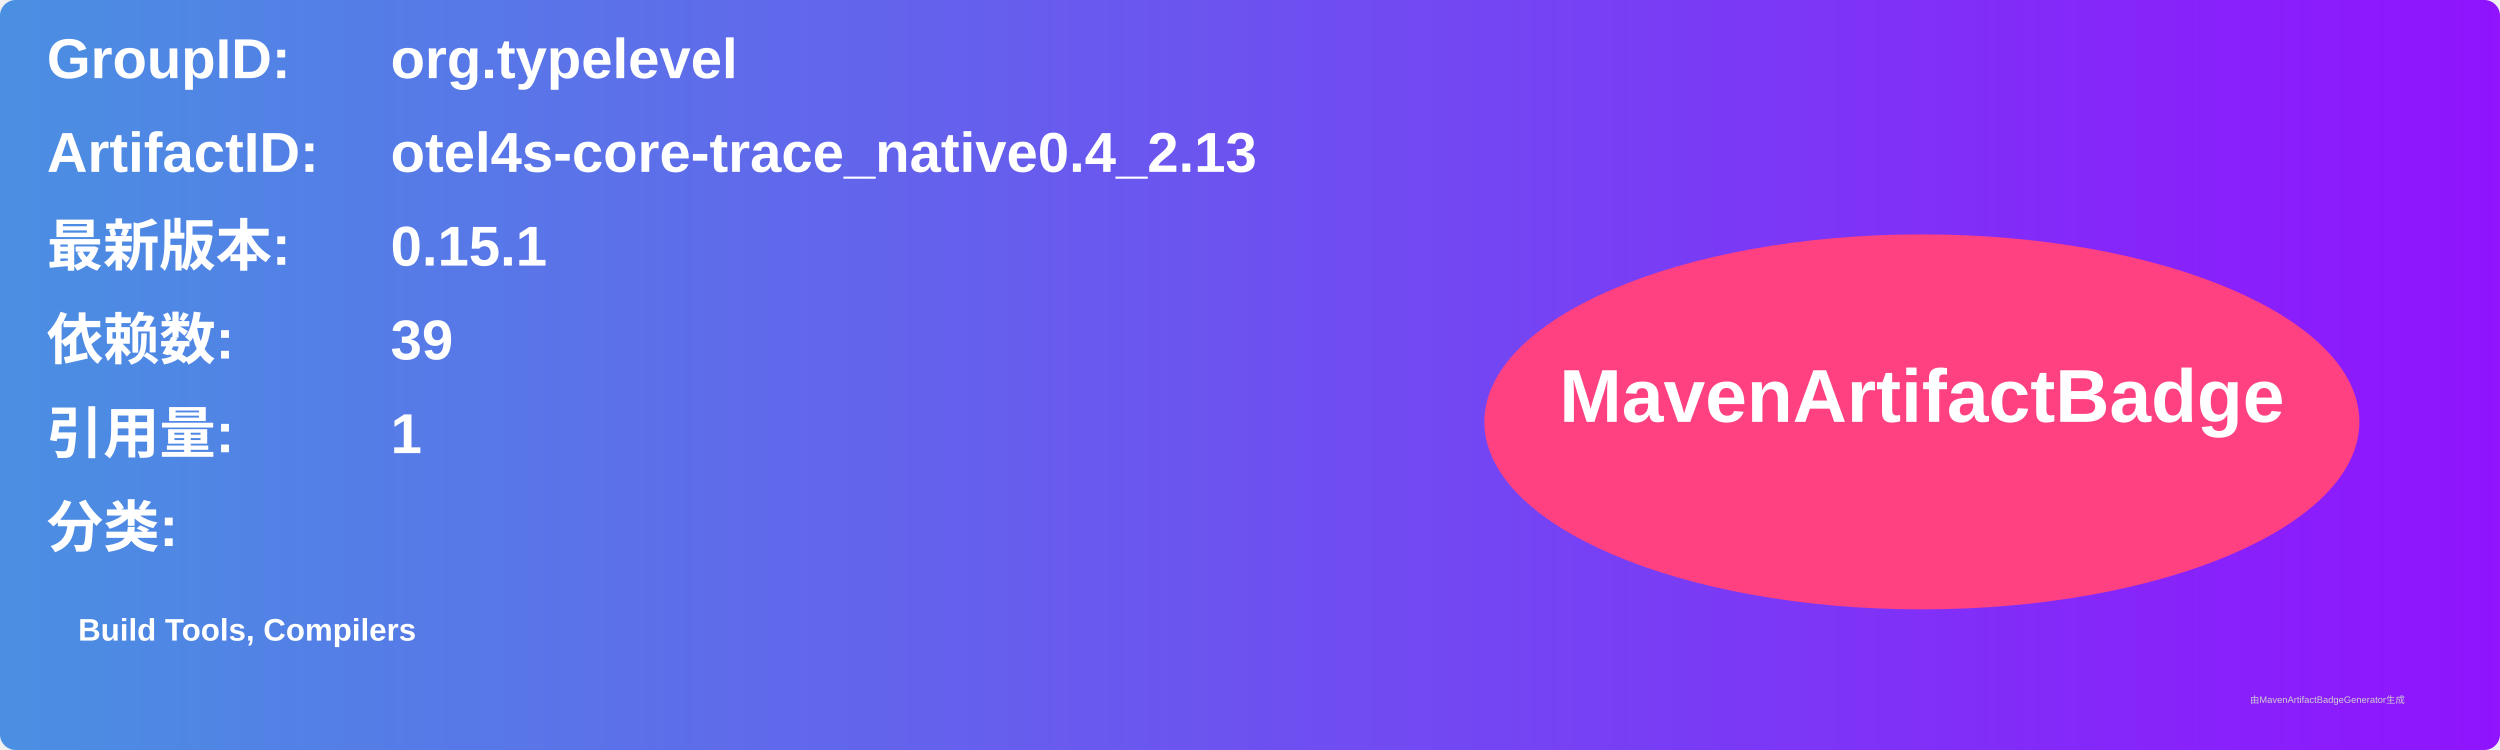
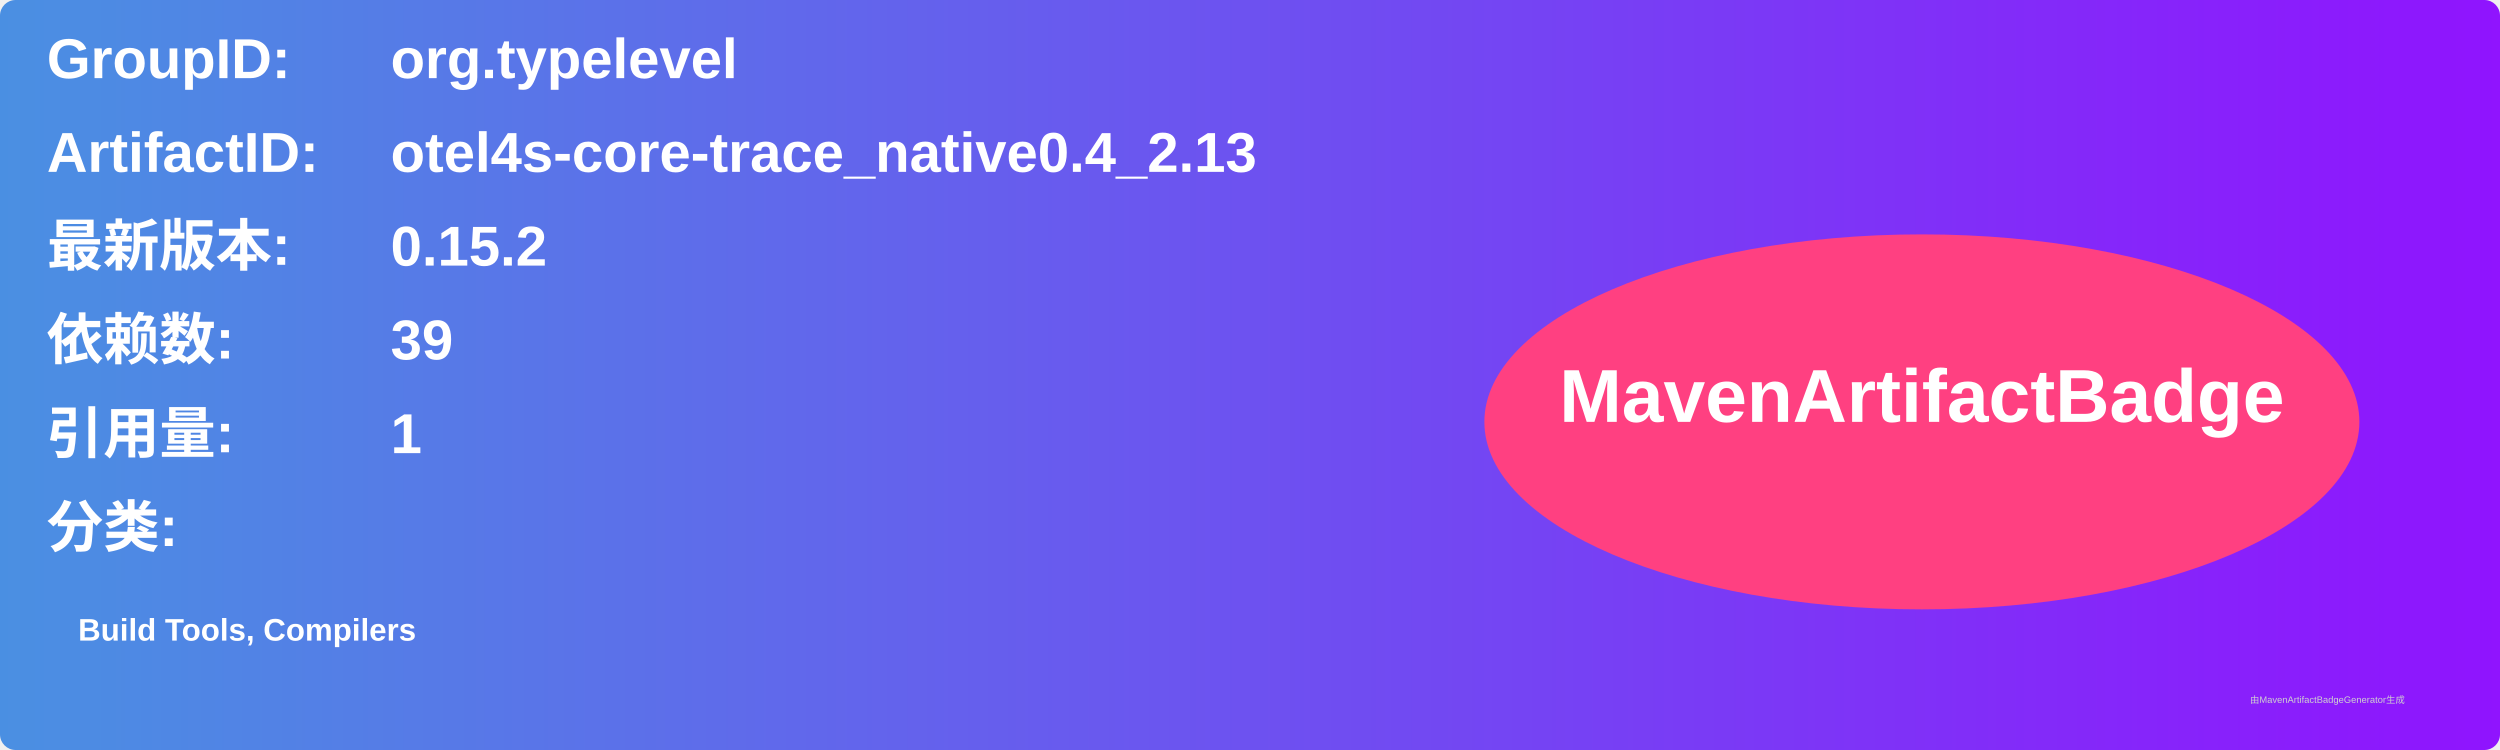
<svg xmlns="http://www.w3.org/2000/svg" width="800" height="240" viewBox="0 0 800 240">
  <linearGradient id="grad" x1="0%" y1="0%" x2="100%" y2="0%">
    <stop offset="0%" stop-color="#4a90e2" />
    <stop offset="100%" stop-color="#9013fe" />
  </linearGradient>
  <rect width="100%" height="100%" rx="5" ry="5" fill="url(#grad)" />
  <g transform="translate(15, 15)">
    <text x="0" y="10" font-family="Arial" font-size="18" fill="white" font-weight="bold" width="260">GroupID:</text>
    <text x="110" y="10" font-family="Arial" font-size="18" fill="white" font-weight="bold" width="460">org.typelevel</text>
    <text x="0" y="40" font-family="Arial" font-size="18" fill="white" font-weight="bold" width="260">ArtifactID:</text>
    <text x="110" y="40" font-family="Arial" font-size="18" fill="white" font-weight="bold" width="460">otel4s-core-trace_native0.4_2.13</text>
    <text x="0" y="70" font-family="Arial" font-size="18" fill="white" font-weight="bold">最新版本:</text>
    <text x="110" y="70" font-family="Arial" font-size="18" fill="white" font-weight="bold">
-       <tspan font-weight="bold">0.15.1</tspan>
+       <tspan font-weight="bold">0.15.2</tspan>
    </text>
    <text x="0" y="100" font-family="Arial" font-size="18" fill="white" font-weight="bold">依赖数: </text>
    <text x="110" y="100" font-family="Arial" font-size="18" fill="white">
      <tspan font-weight="bold">39</tspan>
    </text>
    <text x="0" y="130" font-family="Arial" font-size="18" fill="white" font-weight="bold">引用量: </text>
    <text x="110" y="130" font-family="Arial" font-size="18" fill="white">
      <tspan font-weight="bold">1</tspan>
    </text>
    <text x="0" y="160" font-family="Arial" font-size="18" fill="white" font-weight="bold">分类:</text>
    <text x="10" y="190" font-family="Arial" font-size="10" fill="white">
      <tspan font-weight="bold">Build Tools, Compilers</tspan>
    </text>
    <ellipse cx="600" cy="120" rx="140" ry="60" fill="#ff4081" />
    <text x="600" y="120" text-anchor="middle" font-family="Arial" font-size="24" fill="white" font-weight="bold">MavenArtifactBadge</text>
  </g>
  <text x="720" y="225" font-family="Arial" font-size="3" fill="#d0d0d0">由MavenArtifactBadgeGenerator生成</text>
</svg>
